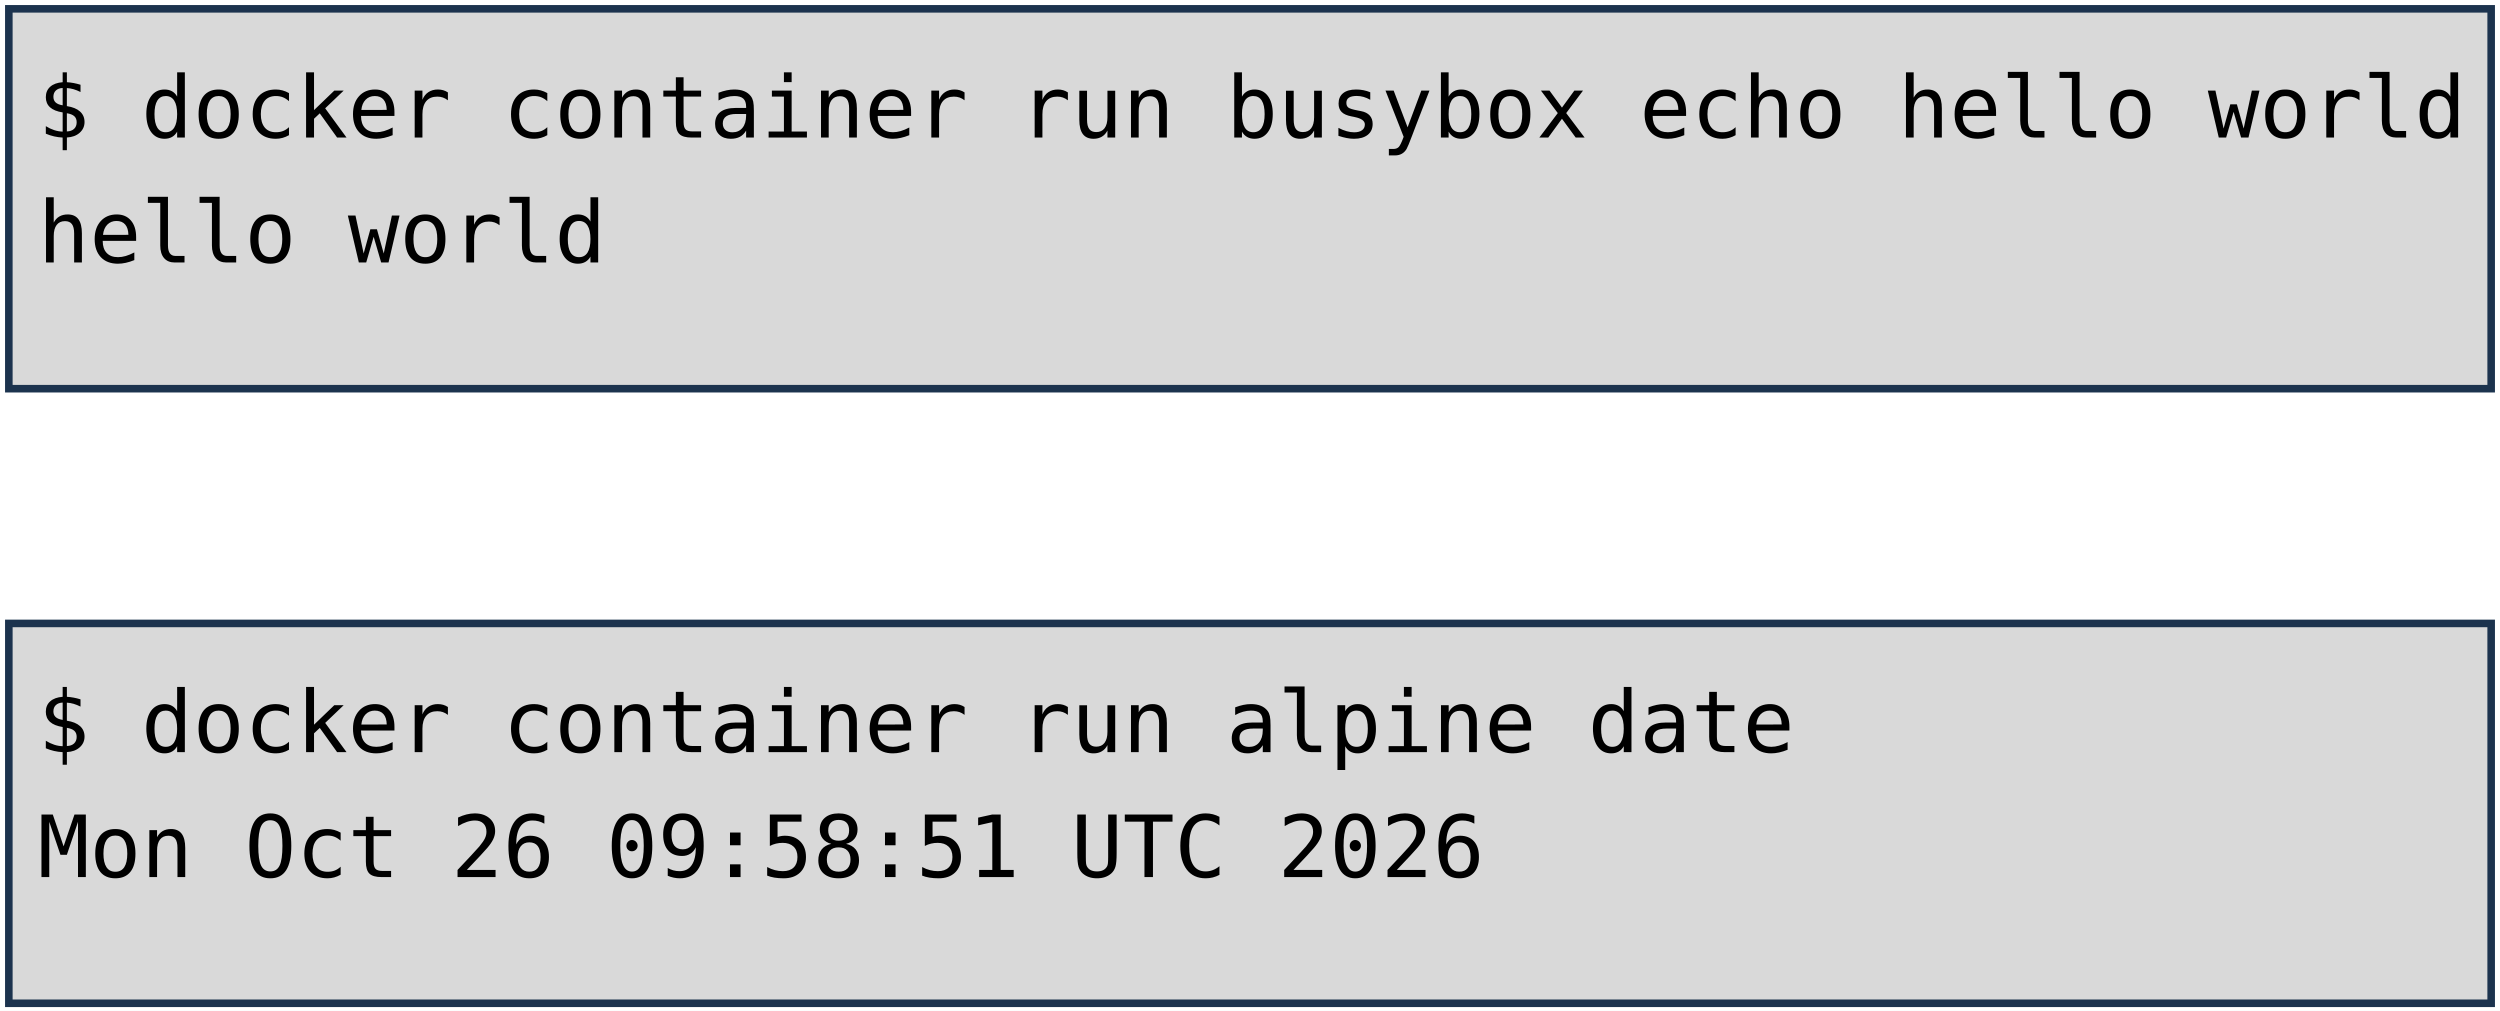
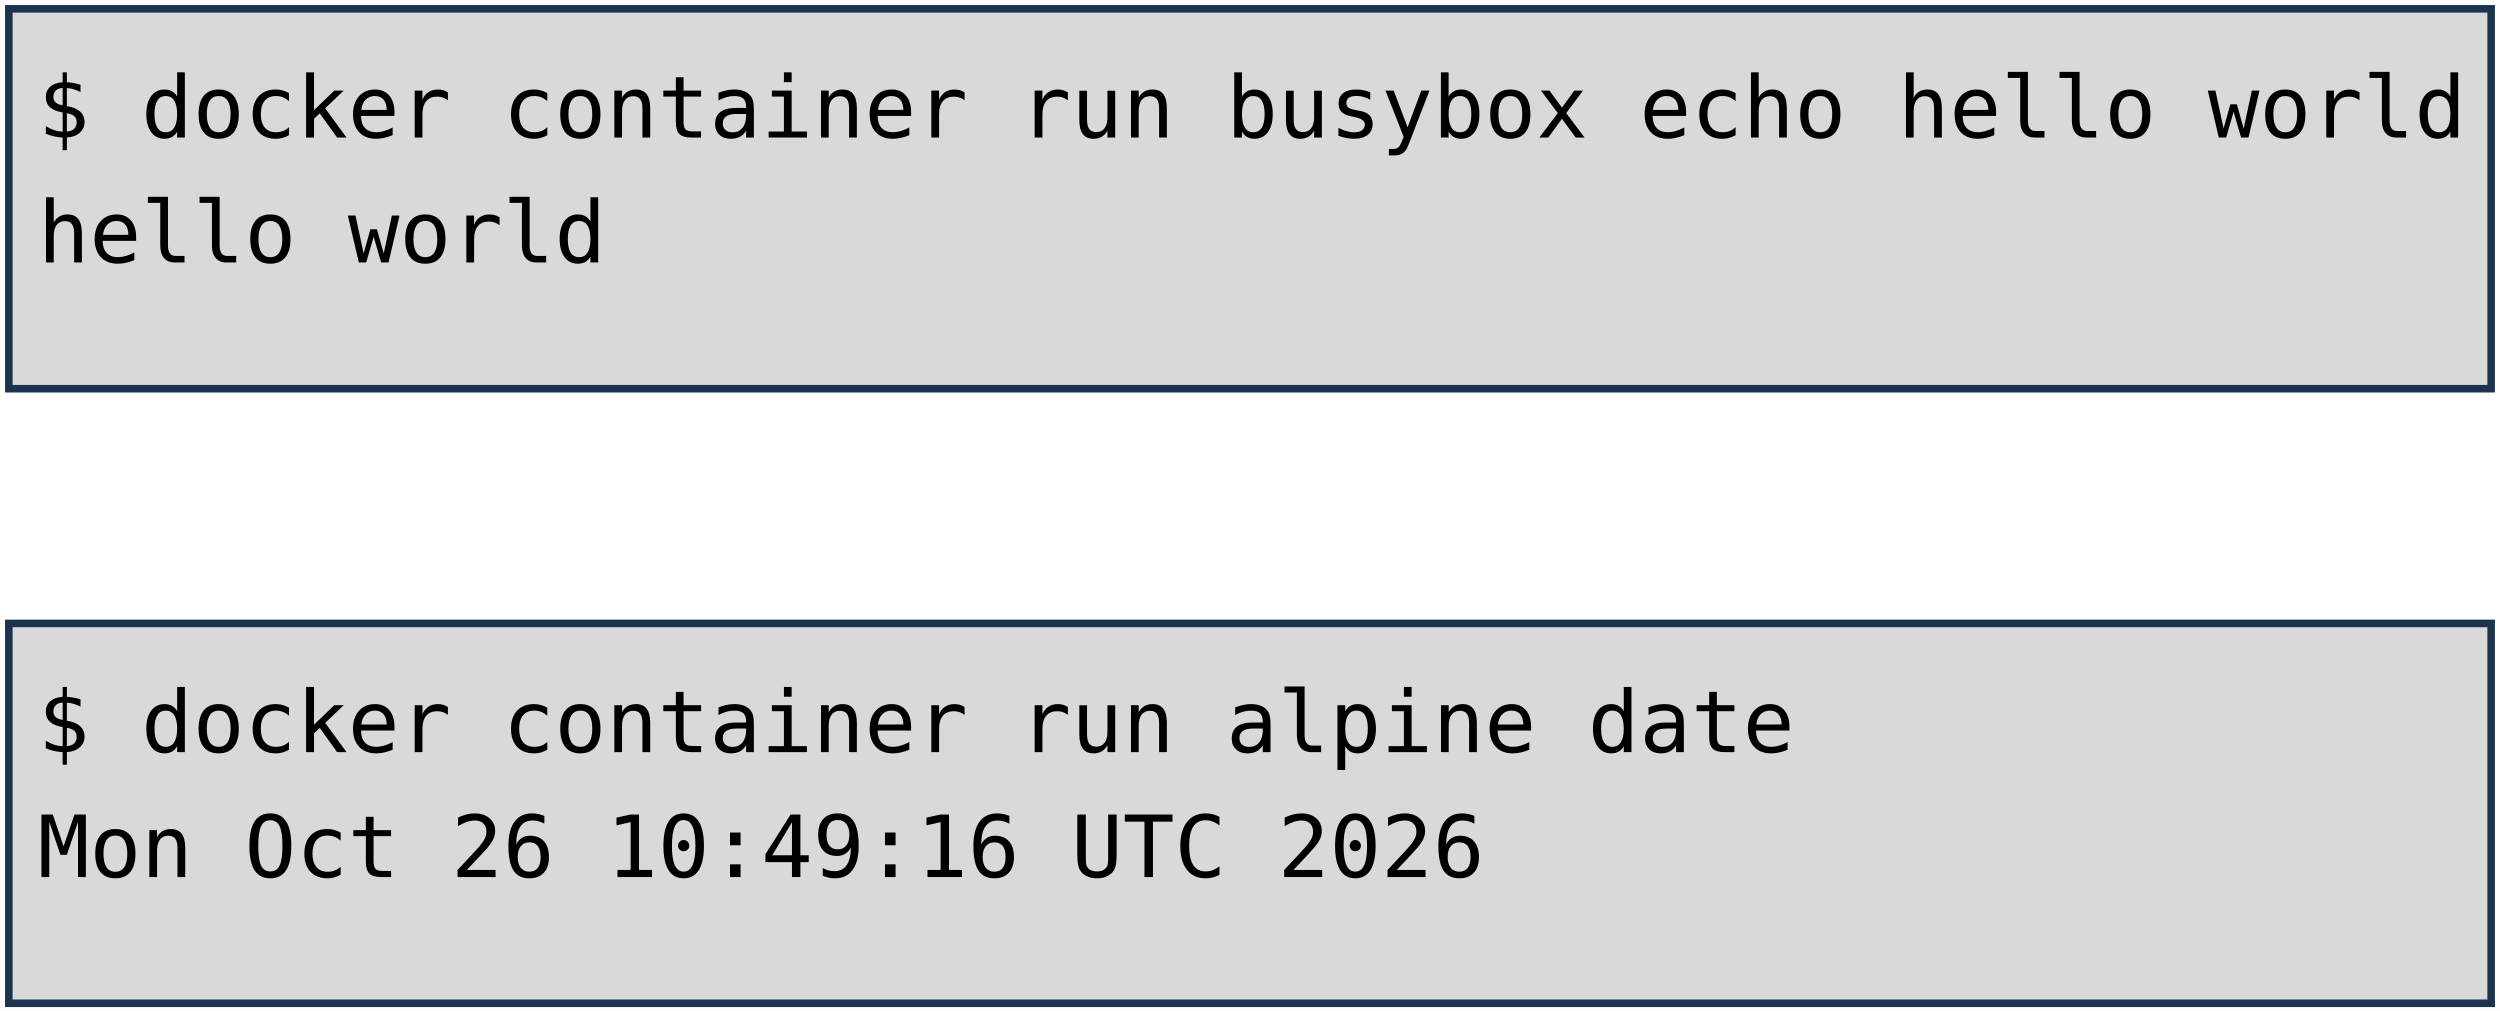
<svg xmlns="http://www.w3.org/2000/svg" viewBox="0 0 1981 801" width="1981" height="801" role="img" aria-label="Deux terminaux : docker container run busybox echo hello world, et docker container run alpine date. Annotations : lancement d'un container, image, commande lancée.">
  <style>
    .code { font-family: "DejaVu Sans Mono", Menlo, Consolas, monospace; font-size: 68px; fill: #000000; }
    .pill { font-family: "Trebuchet MS", "Century Gothic", Verdana, sans-serif; font-size: 62px; text-anchor: middle; }
  </style>
  <rect width="1981" height="801" fill="#FFFFFF" />
  <rect x="7" y="7" width="1967" height="301" fill="#D9D9D9" stroke="#1C334E" stroke-width="6" />
  <rect x="7" y="494" width="1967" height="301" fill="#D9D9D9" stroke="#1C334E" stroke-width="6" />
  <text x="30" y="109" class="code" xml:space="preserve">$ docker container run busybox echo hello world</text>
  <text x="30" y="208" class="code" xml:space="preserve">hello world</text>
  <text x="30" y="596" class="code" xml:space="preserve">$ docker container run alpine date</text>
-   <text x="30" y="695" class="code" xml:space="preserve">Mon Oct 26 09:58:51 UTC 2026</text>
+   <text x="30" y="695" class="code" xml:space="preserve">Mon Oct 26 10:49:16 UTC 2026</text>
</svg>
